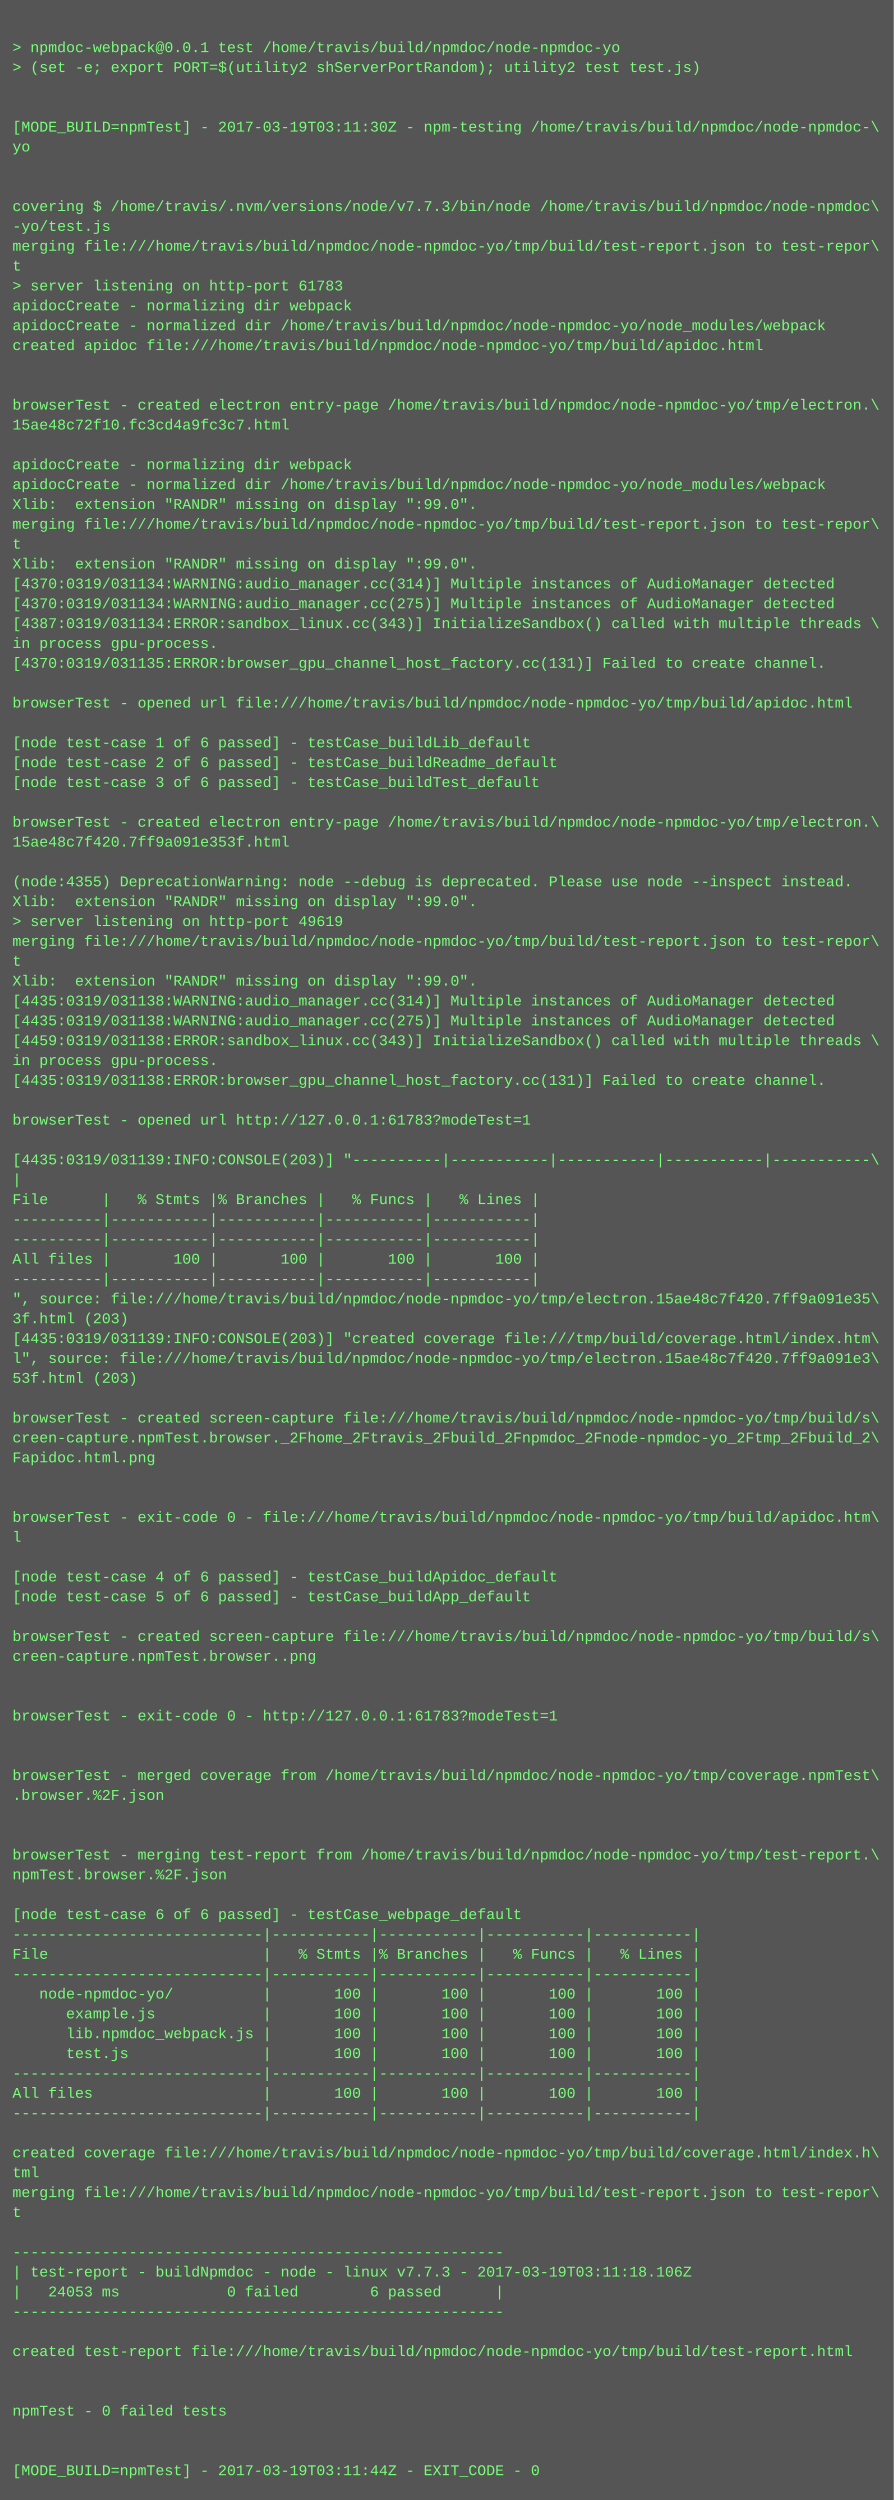
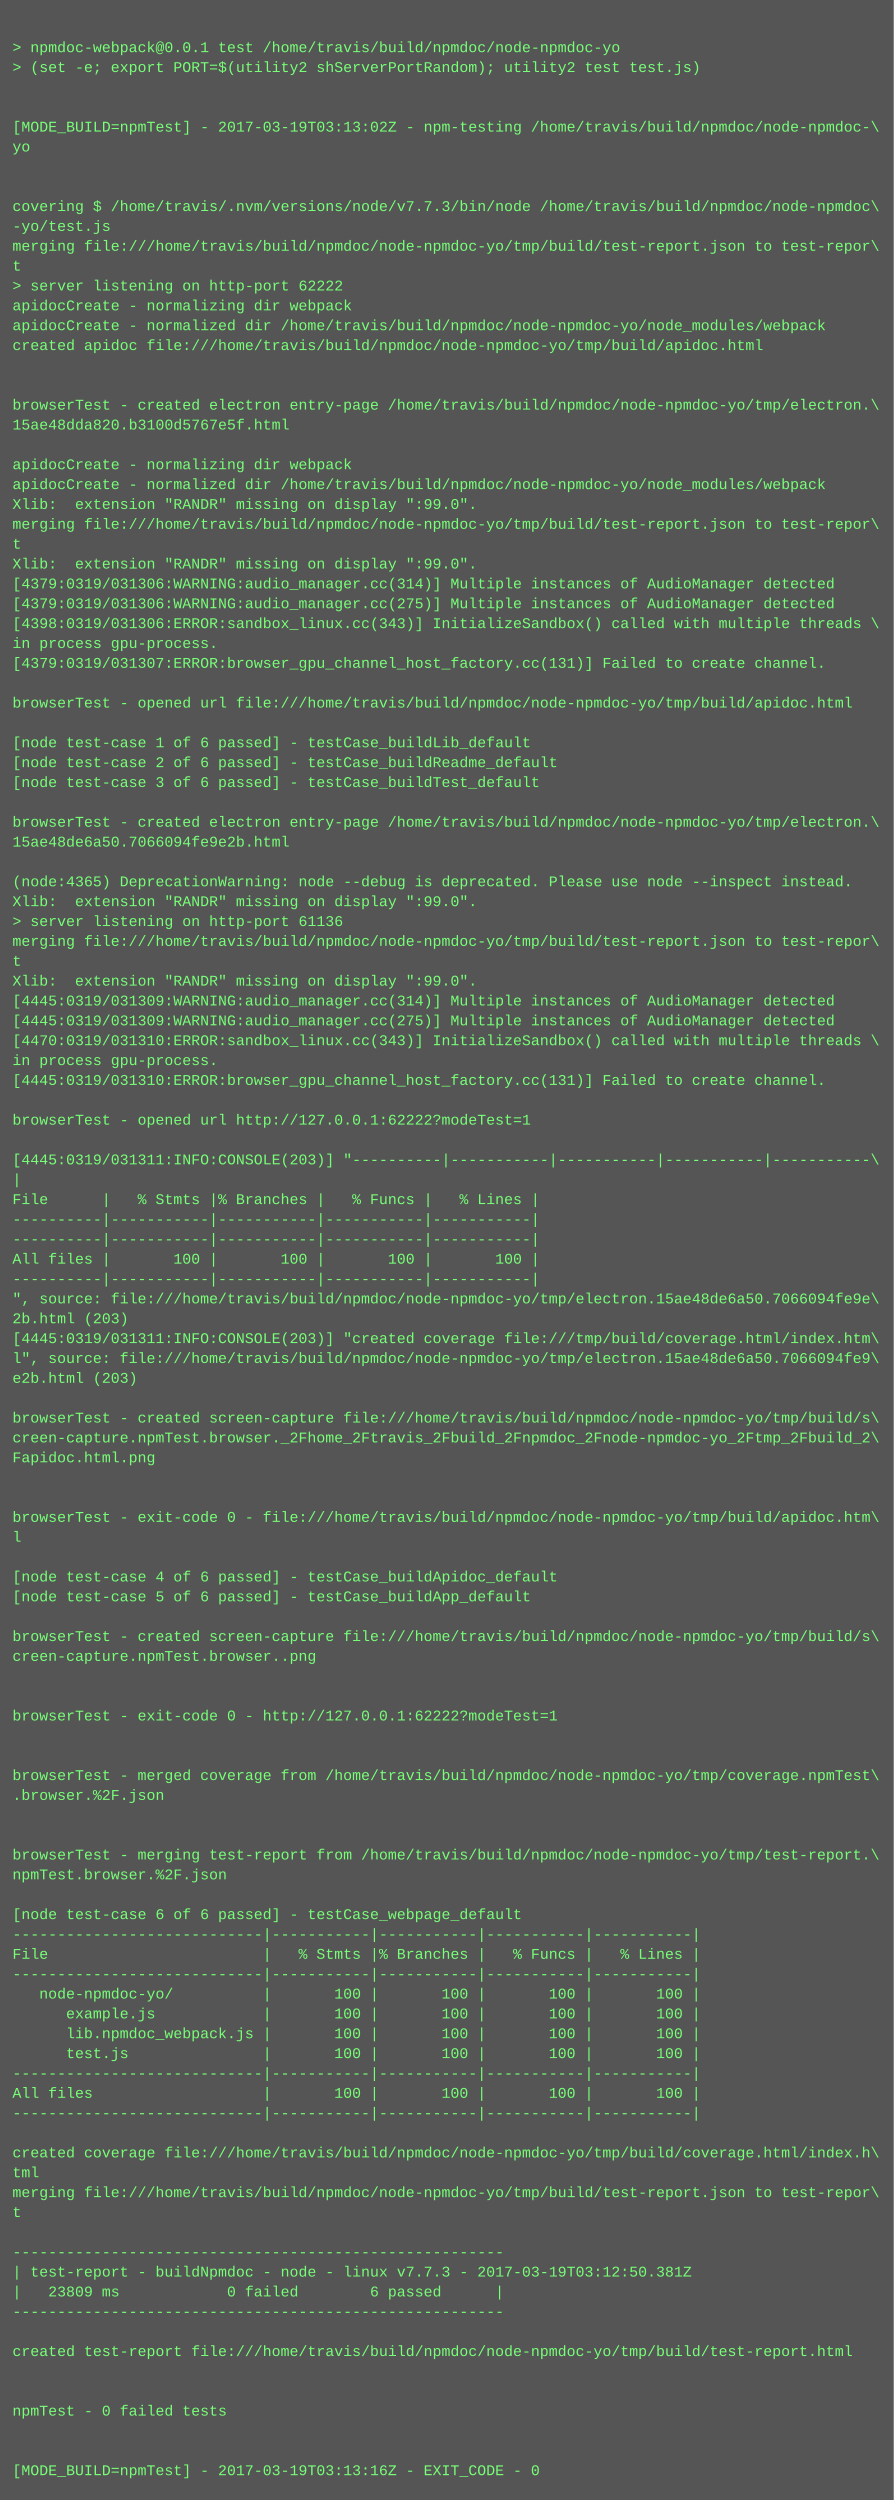
<svg xmlns="http://www.w3.org/2000/svg" height="2014" width="720">
  <rect height="2014" fill="#555" width="720" />
  <text fill="#7f7" font-family="Courier New" font-size="12" xml:space="preserve">
    <tspan x="10" y="26" />
    <tspan x="10" y="42">&gt; npmdoc-webpack@0.0.1 test /home/travis/build/npmdoc/node-npmdoc-yo</tspan>
    <tspan x="10" y="58">&gt; (set -e; export PORT=$(utility2 shServerPortRandom); utility2 test test.js)</tspan>
    <tspan x="10" y="74" />
    <tspan x="10" y="90" />
-     <tspan x="10" y="106">[MODE_BUILD=npmTest] - 2017-03-19T03:11:30Z - npm-testing /home/travis/build/npmdoc/node-npmdoc-\</tspan>
+     <tspan x="10" y="106">[MODE_BUILD=npmTest] - 2017-03-19T03:13:02Z - npm-testing /home/travis/build/npmdoc/node-npmdoc-\</tspan>
    <tspan x="10" y="122">yo</tspan>
    <tspan x="10" y="138" />
    <tspan x="10" y="154" />
    <tspan x="10" y="170">covering $ /home/travis/.nvm/versions/node/v7.7.3/bin/node /home/travis/build/npmdoc/node-npmdoc\</tspan>
    <tspan x="10" y="186">-yo/test.js</tspan>
    <tspan x="10" y="202">merging file:///home/travis/build/npmdoc/node-npmdoc-yo/tmp/build/test-report.json to test-repor\</tspan>
    <tspan x="10" y="218">t</tspan>
-     <tspan x="10" y="234">&gt; server listening on http-port 61783</tspan>
+     <tspan x="10" y="234">&gt; server listening on http-port 62222</tspan>
    <tspan x="10" y="250">apidocCreate - normalizing dir webpack</tspan>
    <tspan x="10" y="266">apidocCreate - normalized dir /home/travis/build/npmdoc/node-npmdoc-yo/node_modules/webpack</tspan>
    <tspan x="10" y="282">created apidoc file:///home/travis/build/npmdoc/node-npmdoc-yo/tmp/build/apidoc.html</tspan>
    <tspan x="10" y="298" />
    <tspan x="10" y="314" />
    <tspan x="10" y="330">browserTest - created electron entry-page /home/travis/build/npmdoc/node-npmdoc-yo/tmp/electron.\</tspan>
-     <tspan x="10" y="346">15ae48c72f10.fc3cd4a9fc3c7.html</tspan>
+     <tspan x="10" y="346">15ae48dda820.b3100d5767e5f.html</tspan>
    <tspan x="10" y="362" />
    <tspan x="10" y="378">apidocCreate - normalizing dir webpack</tspan>
    <tspan x="10" y="394">apidocCreate - normalized dir /home/travis/build/npmdoc/node-npmdoc-yo/node_modules/webpack</tspan>
    <tspan x="10" y="410">Xlib:  extension "RANDR" missing on display ":99.0".</tspan>
    <tspan x="10" y="426">merging file:///home/travis/build/npmdoc/node-npmdoc-yo/tmp/build/test-report.json to test-repor\</tspan>
    <tspan x="10" y="442">t</tspan>
    <tspan x="10" y="458">Xlib:  extension "RANDR" missing on display ":99.0".</tspan>
-     <tspan x="10" y="474">[4370:0319/031134:WARNING:audio_manager.cc(314)] Multiple instances of AudioManager detected</tspan>
-     <tspan x="10" y="490">[4370:0319/031134:WARNING:audio_manager.cc(275)] Multiple instances of AudioManager detected</tspan>
-     <tspan x="10" y="506">[4387:0319/031134:ERROR:sandbox_linux.cc(343)] InitializeSandbox() called with multiple threads \</tspan>
+     <tspan x="10" y="474">[4379:0319/031306:WARNING:audio_manager.cc(314)] Multiple instances of AudioManager detected</tspan>
+     <tspan x="10" y="490">[4379:0319/031306:WARNING:audio_manager.cc(275)] Multiple instances of AudioManager detected</tspan>
+     <tspan x="10" y="506">[4398:0319/031306:ERROR:sandbox_linux.cc(343)] InitializeSandbox() called with multiple threads \</tspan>
    <tspan x="10" y="522">in process gpu-process. </tspan>
-     <tspan x="10" y="538">[4370:0319/031135:ERROR:browser_gpu_channel_host_factory.cc(131)] Failed to create channel.</tspan>
+     <tspan x="10" y="538">[4379:0319/031307:ERROR:browser_gpu_channel_host_factory.cc(131)] Failed to create channel.</tspan>
    <tspan x="10" y="554" />
    <tspan x="10" y="570">browserTest - opened url file:///home/travis/build/npmdoc/node-npmdoc-yo/tmp/build/apidoc.html</tspan>
    <tspan x="10" y="586" />
    <tspan x="10" y="602">[node test-case 1 of 6 passed] - testCase_buildLib_default</tspan>
    <tspan x="10" y="618">[node test-case 2 of 6 passed] - testCase_buildReadme_default</tspan>
    <tspan x="10" y="634">[node test-case 3 of 6 passed] - testCase_buildTest_default</tspan>
    <tspan x="10" y="650" />
    <tspan x="10" y="666">browserTest - created electron entry-page /home/travis/build/npmdoc/node-npmdoc-yo/tmp/electron.\</tspan>
-     <tspan x="10" y="682">15ae48c7f420.7ff9a091e353f.html</tspan>
+     <tspan x="10" y="682">15ae48de6a50.7066094fe9e2b.html</tspan>
    <tspan x="10" y="698" />
-     <tspan x="10" y="714">(node:4355) DeprecationWarning: node --debug is deprecated. Please use node --inspect instead.</tspan>
+     <tspan x="10" y="714">(node:4365) DeprecationWarning: node --debug is deprecated. Please use node --inspect instead.</tspan>
    <tspan x="10" y="730">Xlib:  extension "RANDR" missing on display ":99.0".</tspan>
-     <tspan x="10" y="746">&gt; server listening on http-port 49619</tspan>
+     <tspan x="10" y="746">&gt; server listening on http-port 61136</tspan>
    <tspan x="10" y="762">merging file:///home/travis/build/npmdoc/node-npmdoc-yo/tmp/build/test-report.json to test-repor\</tspan>
    <tspan x="10" y="778">t</tspan>
    <tspan x="10" y="794">Xlib:  extension "RANDR" missing on display ":99.0".</tspan>
-     <tspan x="10" y="810">[4435:0319/031138:WARNING:audio_manager.cc(314)] Multiple instances of AudioManager detected</tspan>
-     <tspan x="10" y="826">[4435:0319/031138:WARNING:audio_manager.cc(275)] Multiple instances of AudioManager detected</tspan>
-     <tspan x="10" y="842">[4459:0319/031138:ERROR:sandbox_linux.cc(343)] InitializeSandbox() called with multiple threads \</tspan>
+     <tspan x="10" y="810">[4445:0319/031309:WARNING:audio_manager.cc(314)] Multiple instances of AudioManager detected</tspan>
+     <tspan x="10" y="826">[4445:0319/031309:WARNING:audio_manager.cc(275)] Multiple instances of AudioManager detected</tspan>
+     <tspan x="10" y="842">[4470:0319/031310:ERROR:sandbox_linux.cc(343)] InitializeSandbox() called with multiple threads \</tspan>
    <tspan x="10" y="858">in process gpu-process. </tspan>
-     <tspan x="10" y="874">[4435:0319/031138:ERROR:browser_gpu_channel_host_factory.cc(131)] Failed to create channel.</tspan>
+     <tspan x="10" y="874">[4445:0319/031310:ERROR:browser_gpu_channel_host_factory.cc(131)] Failed to create channel.</tspan>
    <tspan x="10" y="890" />
-     <tspan x="10" y="906">browserTest - opened url http://127.0.0.1:61783?modeTest=1</tspan>
+     <tspan x="10" y="906">browserTest - opened url http://127.0.0.1:62222?modeTest=1</tspan>
    <tspan x="10" y="922" />
-     <tspan x="10" y="938">[4435:0319/031139:INFO:CONSOLE(203)] "----------|-----------|-----------|-----------|-----------\</tspan>
+     <tspan x="10" y="938">[4445:0319/031311:INFO:CONSOLE(203)] "----------|-----------|-----------|-----------|-----------\</tspan>
    <tspan x="10" y="954">|</tspan>
    <tspan x="10" y="970">File      |   % Stmts |% Branches |   % Funcs |   % Lines |</tspan>
    <tspan x="10" y="986">----------|-----------|-----------|-----------|-----------|</tspan>
    <tspan x="10" y="1002">----------|-----------|-----------|-----------|-----------|</tspan>
    <tspan x="10" y="1018">All files |       100 |       100 |       100 |       100 |</tspan>
    <tspan x="10" y="1034">----------|-----------|-----------|-----------|-----------|</tspan>
-     <tspan x="10" y="1050">", source: file:///home/travis/build/npmdoc/node-npmdoc-yo/tmp/electron.15ae48c7f420.7ff9a091e35\</tspan>
-     <tspan x="10" y="1066">3f.html (203)</tspan>
-     <tspan x="10" y="1082">[4435:0319/031139:INFO:CONSOLE(203)] "created coverage file:///tmp/build/coverage.html/index.htm\</tspan>
-     <tspan x="10" y="1098">l", source: file:///home/travis/build/npmdoc/node-npmdoc-yo/tmp/electron.15ae48c7f420.7ff9a091e3\</tspan>
-     <tspan x="10" y="1114">53f.html (203)</tspan>
+     <tspan x="10" y="1050">", source: file:///home/travis/build/npmdoc/node-npmdoc-yo/tmp/electron.15ae48de6a50.7066094fe9e\</tspan>
+     <tspan x="10" y="1066">2b.html (203)</tspan>
+     <tspan x="10" y="1082">[4445:0319/031311:INFO:CONSOLE(203)] "created coverage file:///tmp/build/coverage.html/index.htm\</tspan>
+     <tspan x="10" y="1098">l", source: file:///home/travis/build/npmdoc/node-npmdoc-yo/tmp/electron.15ae48de6a50.7066094fe9\</tspan>
+     <tspan x="10" y="1114">e2b.html (203)</tspan>
    <tspan x="10" y="1130" />
    <tspan x="10" y="1146">browserTest - created screen-capture file:///home/travis/build/npmdoc/node-npmdoc-yo/tmp/build/s\</tspan>
    <tspan x="10" y="1162">creen-capture.npmTest.browser._2Fhome_2Ftravis_2Fbuild_2Fnpmdoc_2Fnode-npmdoc-yo_2Ftmp_2Fbuild_2\</tspan>
    <tspan x="10" y="1178">Fapidoc.html.png</tspan>
    <tspan x="10" y="1194" />
    <tspan x="10" y="1210" />
    <tspan x="10" y="1226">browserTest - exit-code 0 - file:///home/travis/build/npmdoc/node-npmdoc-yo/tmp/build/apidoc.htm\</tspan>
    <tspan x="10" y="1242">l</tspan>
    <tspan x="10" y="1258" />
    <tspan x="10" y="1274">[node test-case 4 of 6 passed] - testCase_buildApidoc_default</tspan>
    <tspan x="10" y="1290">[node test-case 5 of 6 passed] - testCase_buildApp_default</tspan>
    <tspan x="10" y="1306" />
    <tspan x="10" y="1322">browserTest - created screen-capture file:///home/travis/build/npmdoc/node-npmdoc-yo/tmp/build/s\</tspan>
    <tspan x="10" y="1338">creen-capture.npmTest.browser..png</tspan>
    <tspan x="10" y="1354" />
    <tspan x="10" y="1370" />
-     <tspan x="10" y="1386">browserTest - exit-code 0 - http://127.0.0.1:61783?modeTest=1</tspan>
+     <tspan x="10" y="1386">browserTest - exit-code 0 - http://127.0.0.1:62222?modeTest=1</tspan>
    <tspan x="10" y="1402" />
    <tspan x="10" y="1418" />
    <tspan x="10" y="1434">browserTest - merged coverage from /home/travis/build/npmdoc/node-npmdoc-yo/tmp/coverage.npmTest\</tspan>
    <tspan x="10" y="1450">.browser.%2F.json</tspan>
    <tspan x="10" y="1466" />
    <tspan x="10" y="1482" />
    <tspan x="10" y="1498">browserTest - merging test-report from /home/travis/build/npmdoc/node-npmdoc-yo/tmp/test-report.\</tspan>
    <tspan x="10" y="1514">npmTest.browser.%2F.json</tspan>
    <tspan x="10" y="1530" />
    <tspan x="10" y="1546">[node test-case 6 of 6 passed] - testCase_webpage_default</tspan>
    <tspan x="10" y="1562">----------------------------|-----------|-----------|-----------|-----------|</tspan>
    <tspan x="10" y="1578">File                        |   % Stmts |% Branches |   % Funcs |   % Lines |</tspan>
    <tspan x="10" y="1594">----------------------------|-----------|-----------|-----------|-----------|</tspan>
    <tspan x="10" y="1610">   node-npmdoc-yo/          |       100 |       100 |       100 |       100 |</tspan>
    <tspan x="10" y="1626">      example.js            |       100 |       100 |       100 |       100 |</tspan>
    <tspan x="10" y="1642">      lib.npmdoc_webpack.js |       100 |       100 |       100 |       100 |</tspan>
    <tspan x="10" y="1658">      test.js               |       100 |       100 |       100 |       100 |</tspan>
    <tspan x="10" y="1674">----------------------------|-----------|-----------|-----------|-----------|</tspan>
    <tspan x="10" y="1690">All files                   |       100 |       100 |       100 |       100 |</tspan>
    <tspan x="10" y="1706">----------------------------|-----------|-----------|-----------|-----------|</tspan>
    <tspan x="10" y="1722" />
    <tspan x="10" y="1738">created coverage file:///home/travis/build/npmdoc/node-npmdoc-yo/tmp/build/coverage.html/index.h\</tspan>
    <tspan x="10" y="1754">tml</tspan>
    <tspan x="10" y="1770">merging file:///home/travis/build/npmdoc/node-npmdoc-yo/tmp/build/test-report.json to test-repor\</tspan>
    <tspan x="10" y="1786">t</tspan>
    <tspan x="10" y="1802" />
    <tspan x="10" y="1818">-------------------------------------------------------</tspan>
-     <tspan x="10" y="1834">| test-report - buildNpmdoc - node - linux v7.7.3 - 2017-03-19T03:11:18.106Z</tspan>
-     <tspan x="10" y="1850">|   24053 ms            0 failed        6 passed      |</tspan>
+     <tspan x="10" y="1834">| test-report - buildNpmdoc - node - linux v7.7.3 - 2017-03-19T03:12:50.381Z</tspan>
+     <tspan x="10" y="1850">|   23809 ms            0 failed        6 passed      |</tspan>
    <tspan x="10" y="1866">-------------------------------------------------------</tspan>
    <tspan x="10" y="1882" />
    <tspan x="10" y="1898">created test-report file:///home/travis/build/npmdoc/node-npmdoc-yo/tmp/build/test-report.html</tspan>
    <tspan x="10" y="1914" />
    <tspan x="10" y="1930" />
    <tspan x="10" y="1946">npmTest - 0 failed tests</tspan>
    <tspan x="10" y="1962" />
    <tspan x="10" y="1978" />
-     <tspan x="10" y="1994">[MODE_BUILD=npmTest] - 2017-03-19T03:11:44Z - EXIT_CODE - 0</tspan>
+     <tspan x="10" y="1994">[MODE_BUILD=npmTest] - 2017-03-19T03:13:16Z - EXIT_CODE - 0</tspan>
  </text>
</svg>
